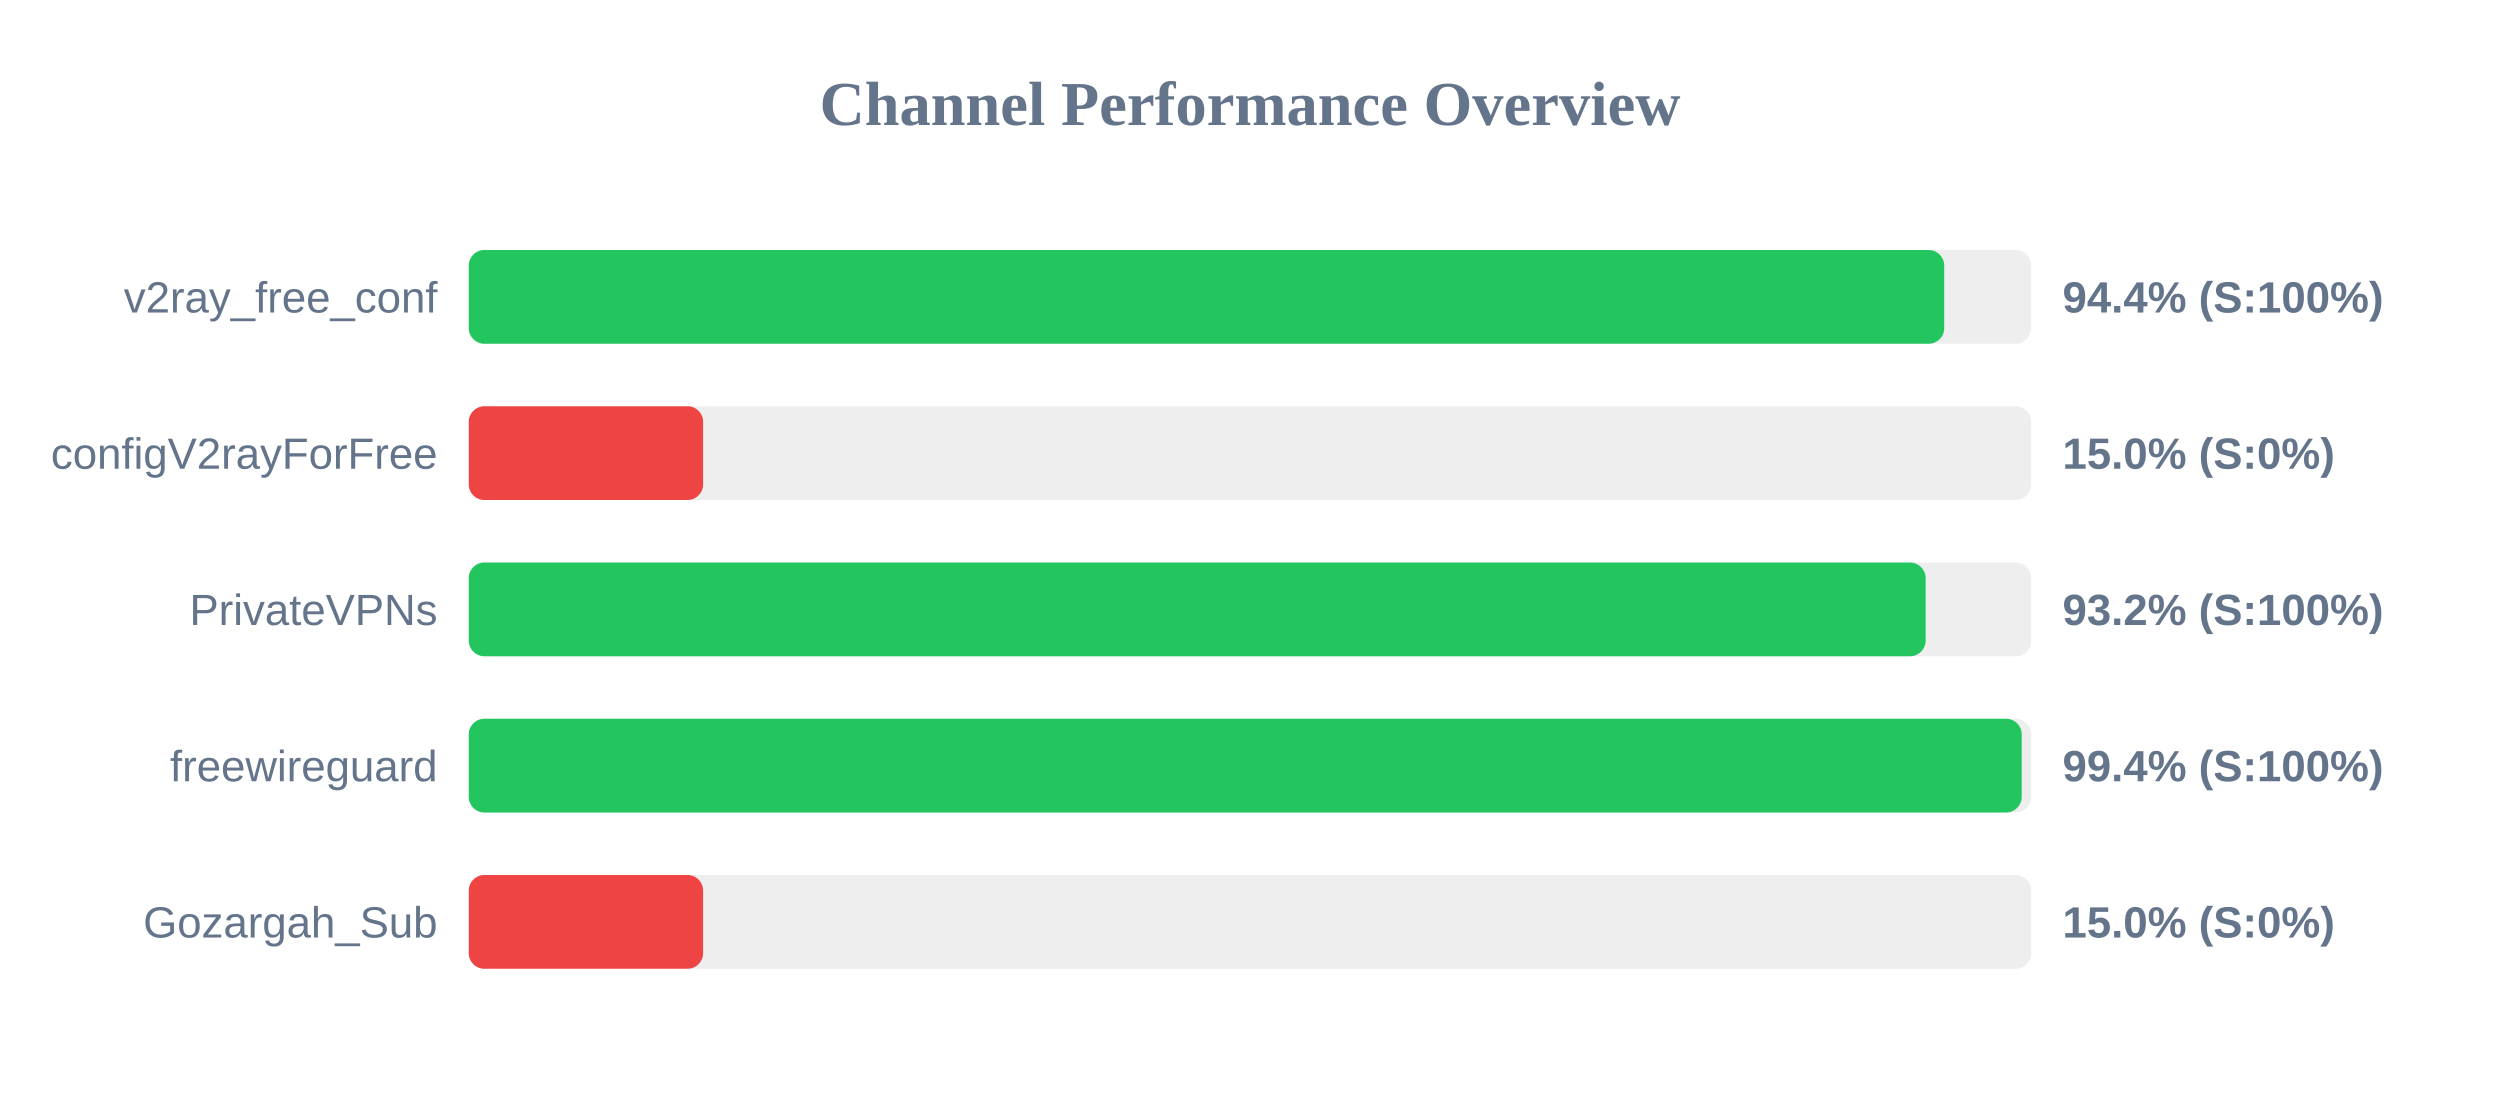
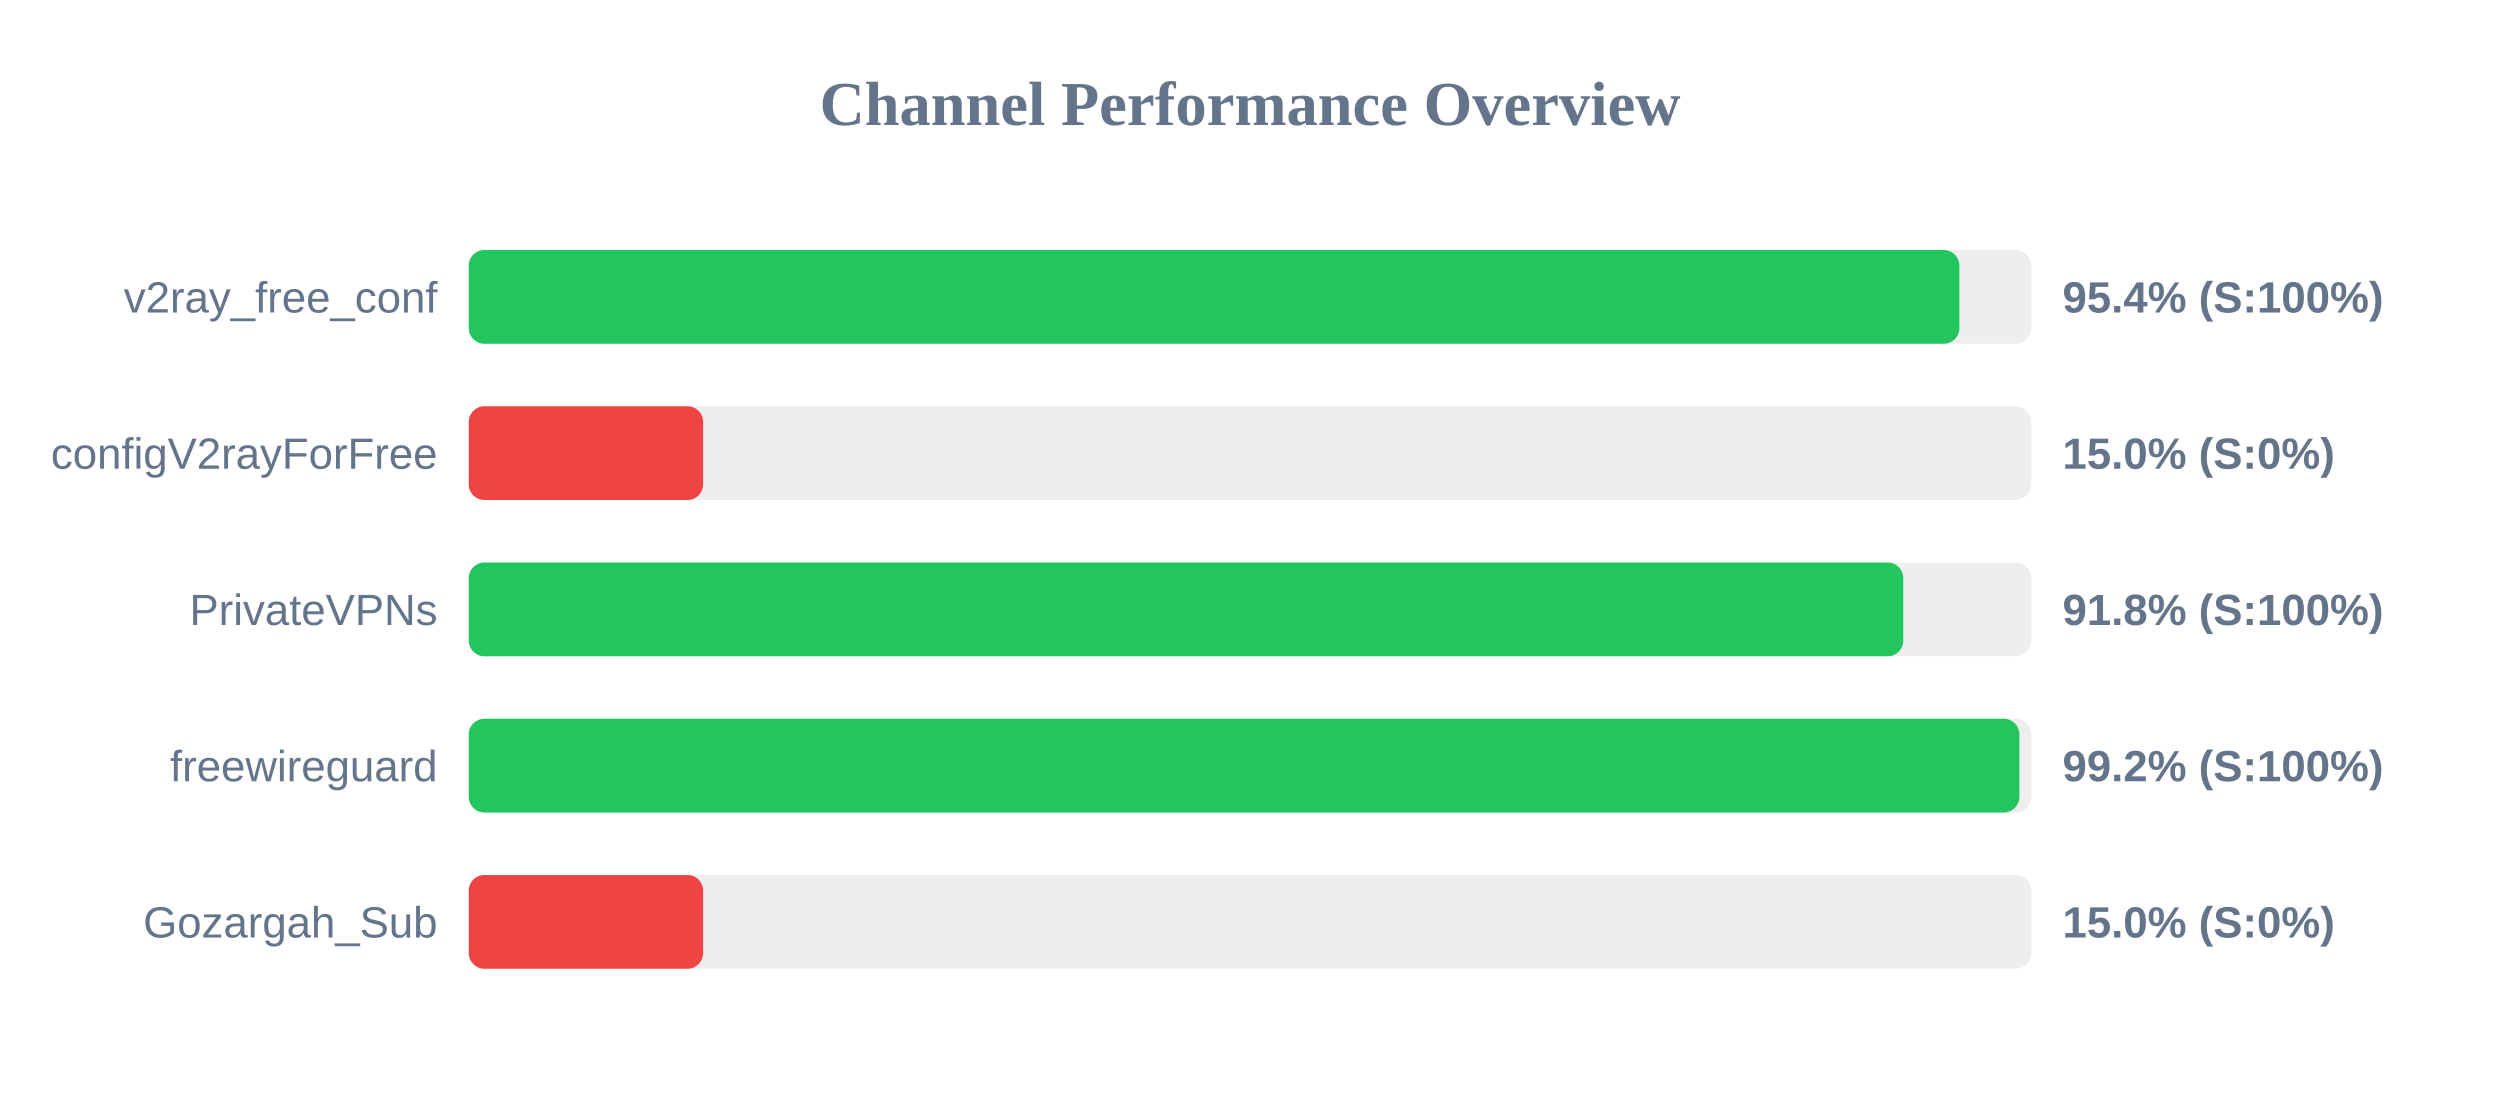
<svg xmlns="http://www.w3.org/2000/svg" width="800" height="350" version="1.1">
  <style>
        .row { font: 14px Arial; fill: #64748b; }
        .score { font: bold 14px Arial; fill: #64748b; }
    </style>
  <text x="400" y="40" text-anchor="middle" font-size="20px" font-weight="bold" fill="#64748b">Channel Performance Overview</text>
  <rect x="150" y="80" width="500" height="30" fill="#eee" rx="5" />
-   <rect x="150" y="80" width="472.15" height="30" fill="#22c55e" rx="5" />
+   <rect x="150" y="80" width="477.0" height="30" fill="#22c55e" rx="5" />
  <text x="140" y="100" text-anchor="end" class="row">v2ray_free_conf</text>
-   <text x="660" y="100" text-anchor="start" class="score">94.4% (S:100%)</text>
+   <text x="660" y="100" text-anchor="start" class="score">95.4% (S:100%)</text>
  <rect x="150" y="130" width="500" height="30" fill="#eee" rx="5" />
  <rect x="150" y="130" width="75.0" height="30" fill="#ef4444" rx="5" />
  <text x="140" y="150" text-anchor="end" class="row">configV2rayForFree</text>
  <text x="660" y="150" text-anchor="start" class="score">15.0% (S:0%)</text>
  <rect x="150" y="180" width="500" height="30" fill="#eee" rx="5" />
-   <rect x="150" y="180" width="466.2" height="30" fill="#22c55e" rx="5" />
+   <rect x="150" y="180" width="459.05" height="30" fill="#22c55e" rx="5" />
  <text x="140" y="200" text-anchor="end" class="row">PrivateVPNs</text>
-   <text x="660" y="200" text-anchor="start" class="score">93.2% (S:100%)</text>
+   <text x="660" y="200" text-anchor="start" class="score">91.8% (S:100%)</text>
  <rect x="150" y="230" width="500" height="30" fill="#eee" rx="5" />
-   <rect x="150" y="230" width="496.95" height="30" fill="#22c55e" rx="5" />
+   <rect x="150" y="230" width="496.2" height="30" fill="#22c55e" rx="5" />
  <text x="140" y="250" text-anchor="end" class="row">freewireguard</text>
-   <text x="660" y="250" text-anchor="start" class="score">99.4% (S:100%)</text>
+   <text x="660" y="250" text-anchor="start" class="score">99.2% (S:100%)</text>
  <rect x="150" y="280" width="500" height="30" fill="#eee" rx="5" />
  <rect x="150" y="280" width="75.0" height="30" fill="#ef4444" rx="5" />
  <text x="140" y="300" text-anchor="end" class="row">Gozargah_Sub</text>
  <text x="660" y="300" text-anchor="start" class="score">15.0% (S:0%)</text>
</svg>
